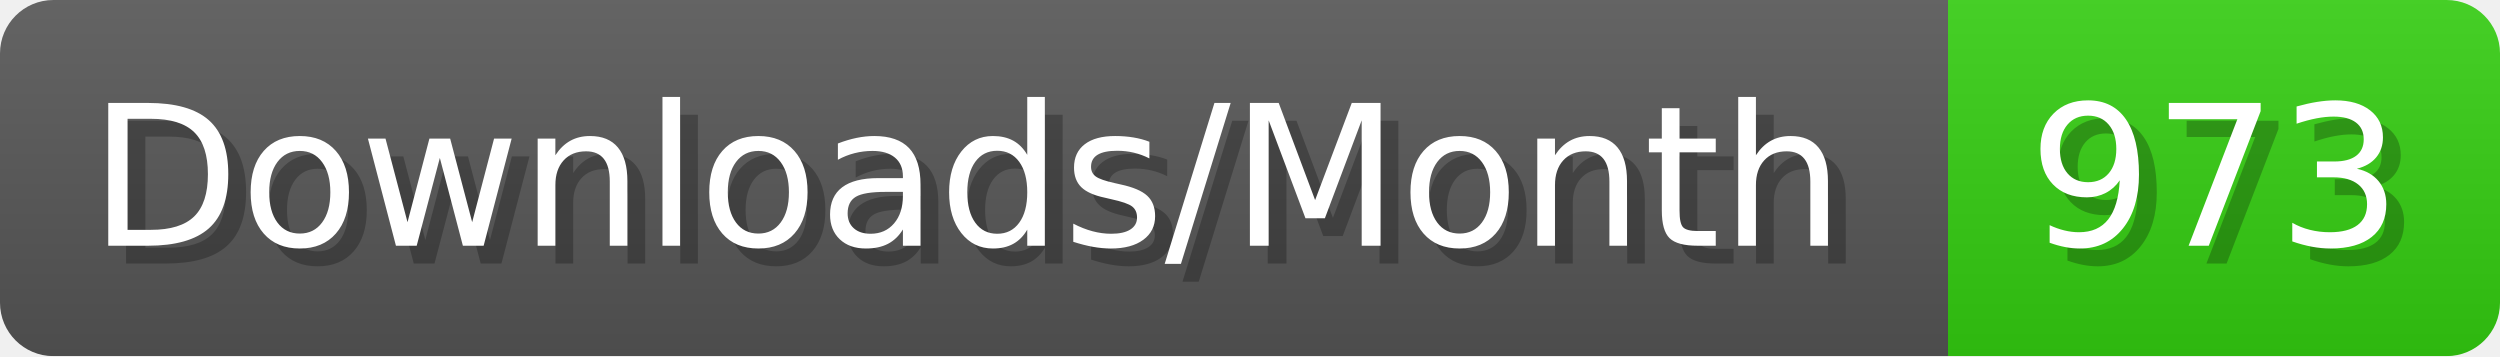
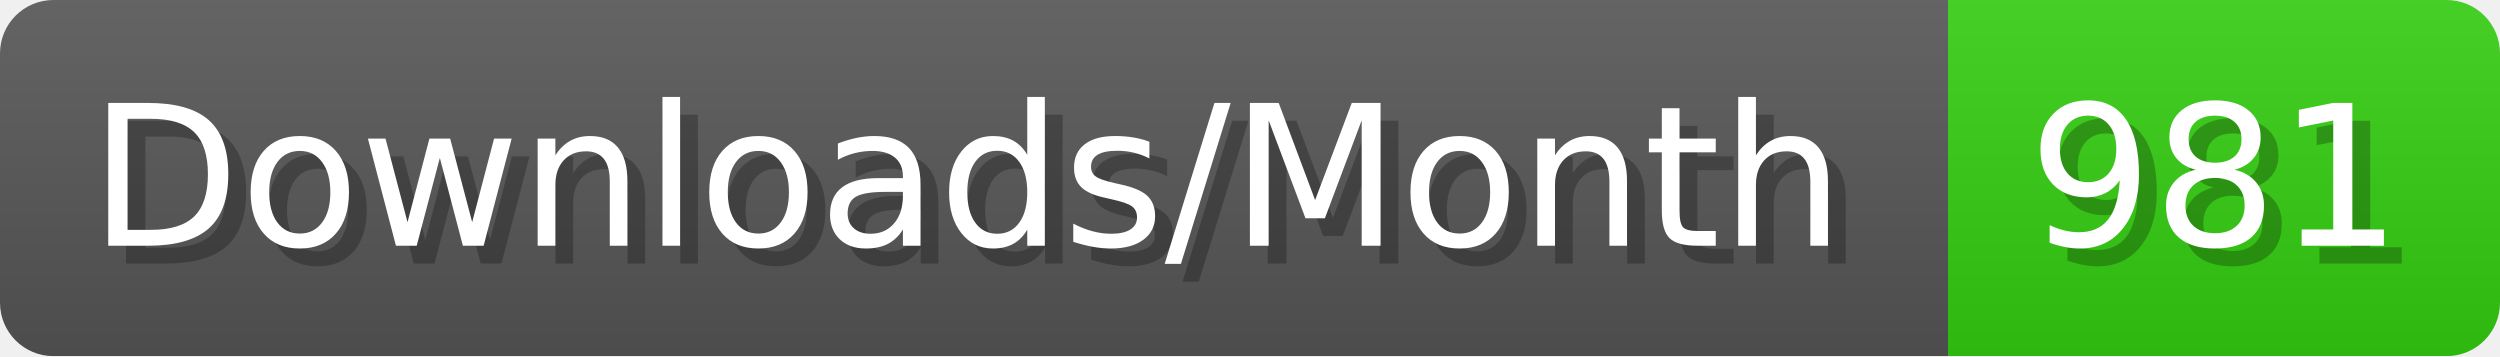
- <svg xmlns="http://www.w3.org/2000/svg" width="140.4" height="20" viewBox="0 0 1404 200" role="img" aria-label="Downloads/Month: 973">
+ <svg xmlns="http://www.w3.org/2000/svg" width="140.4" height="20" viewBox="0 0 1404 200" role="img" aria-label="Downloads/Month: 981">
  <linearGradient id="YlXUI" x2="0" y2="100%">
    <stop offset="0" stop-opacity=".1" stop-color="#EEE" />
    <stop offset="1" stop-opacity=".1" />
  </linearGradient>
  <mask id="JHhop">
    <rect width="1404" height="200" rx="30" fill="#FFF" />
  </mask>
  <g mask="url(#JHhop)">
    <rect width="1094" height="200" fill="#555" />
    <rect width="310" height="200" fill="#3C1" x="1094" />
    <rect width="1404" height="200" fill="url(#YlXUI)" />
  </g>
  <g aria-hidden="true" fill="#fff" text-anchor="start" font-family="Verdana,DejaVu Sans,sans-serif" font-size="110">
    <text x="60" y="148" textLength="994" fill="#000" opacity="0.25">Downloads/Month</text>
    <text x="50" y="138" textLength="994">Downloads/Month</text>
-     <text x="1149" y="148" textLength="210" fill="#000" opacity="0.25">973</text>
-     <text x="1139" y="138" textLength="210">973</text>
+     <text x="1149" y="148" textLength="210" fill="#000" opacity="0.25">981</text>
+     <text x="1139" y="138" textLength="210">981</text>
  </g>
</svg>
